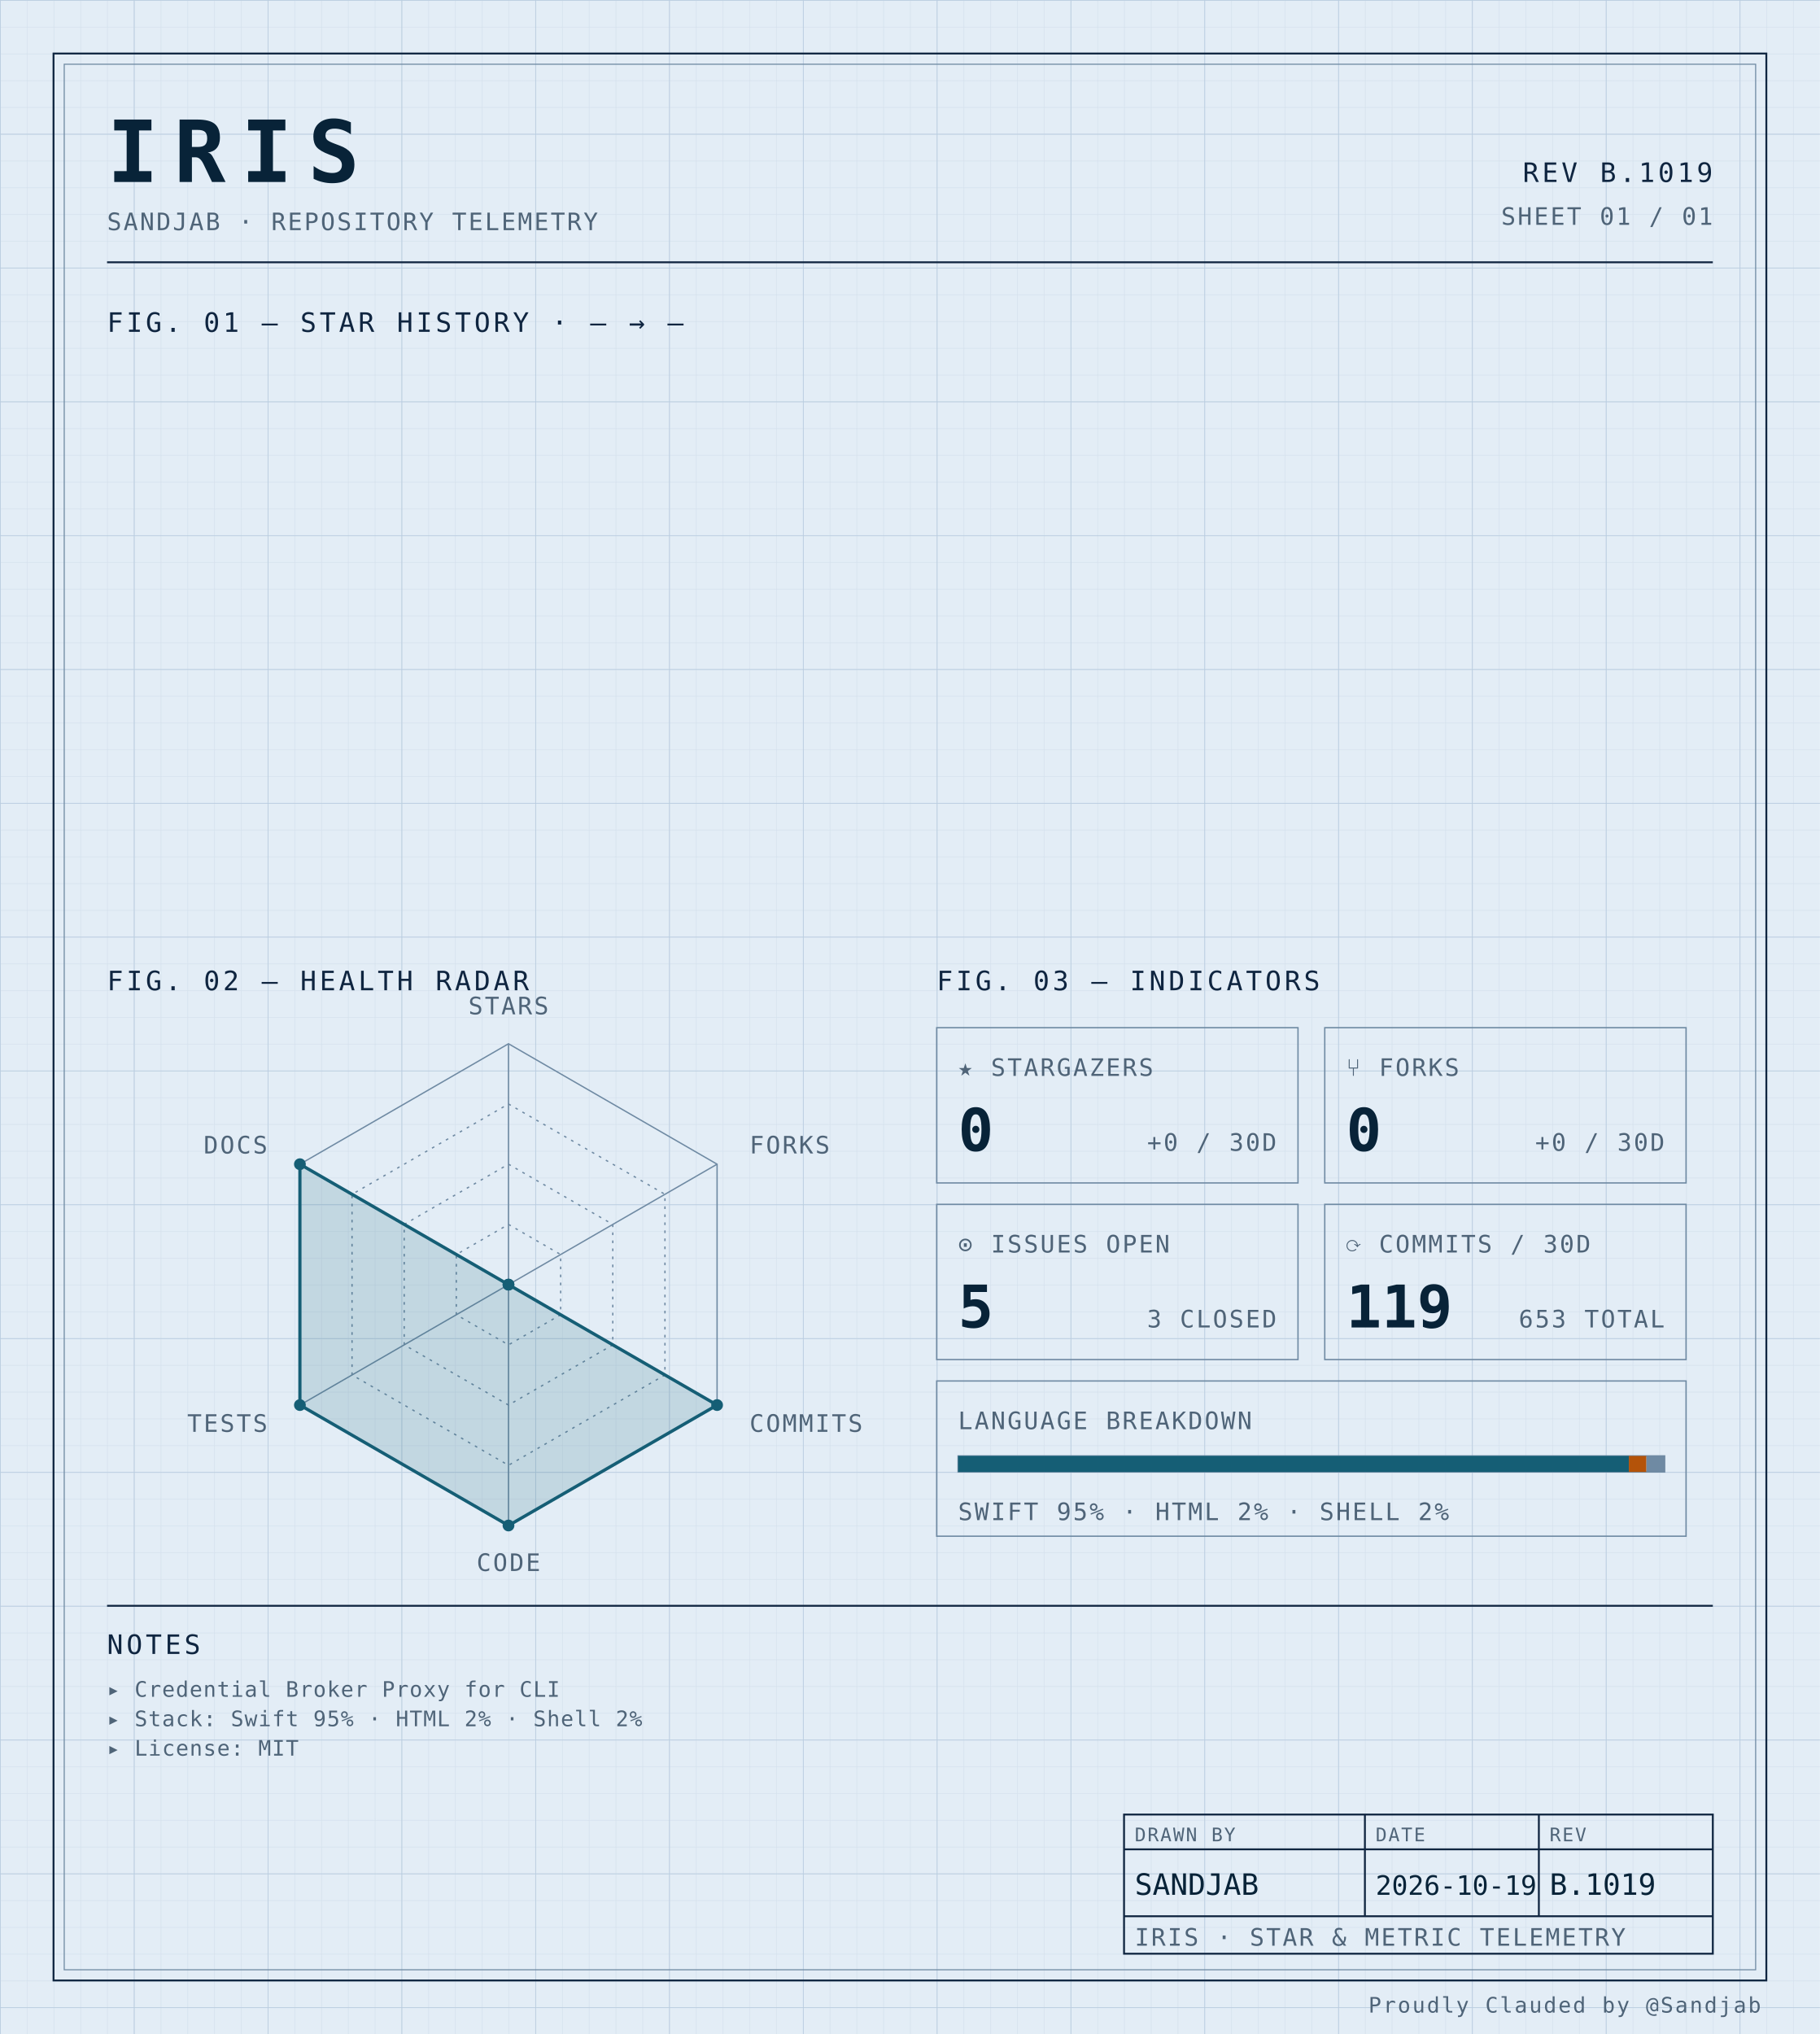
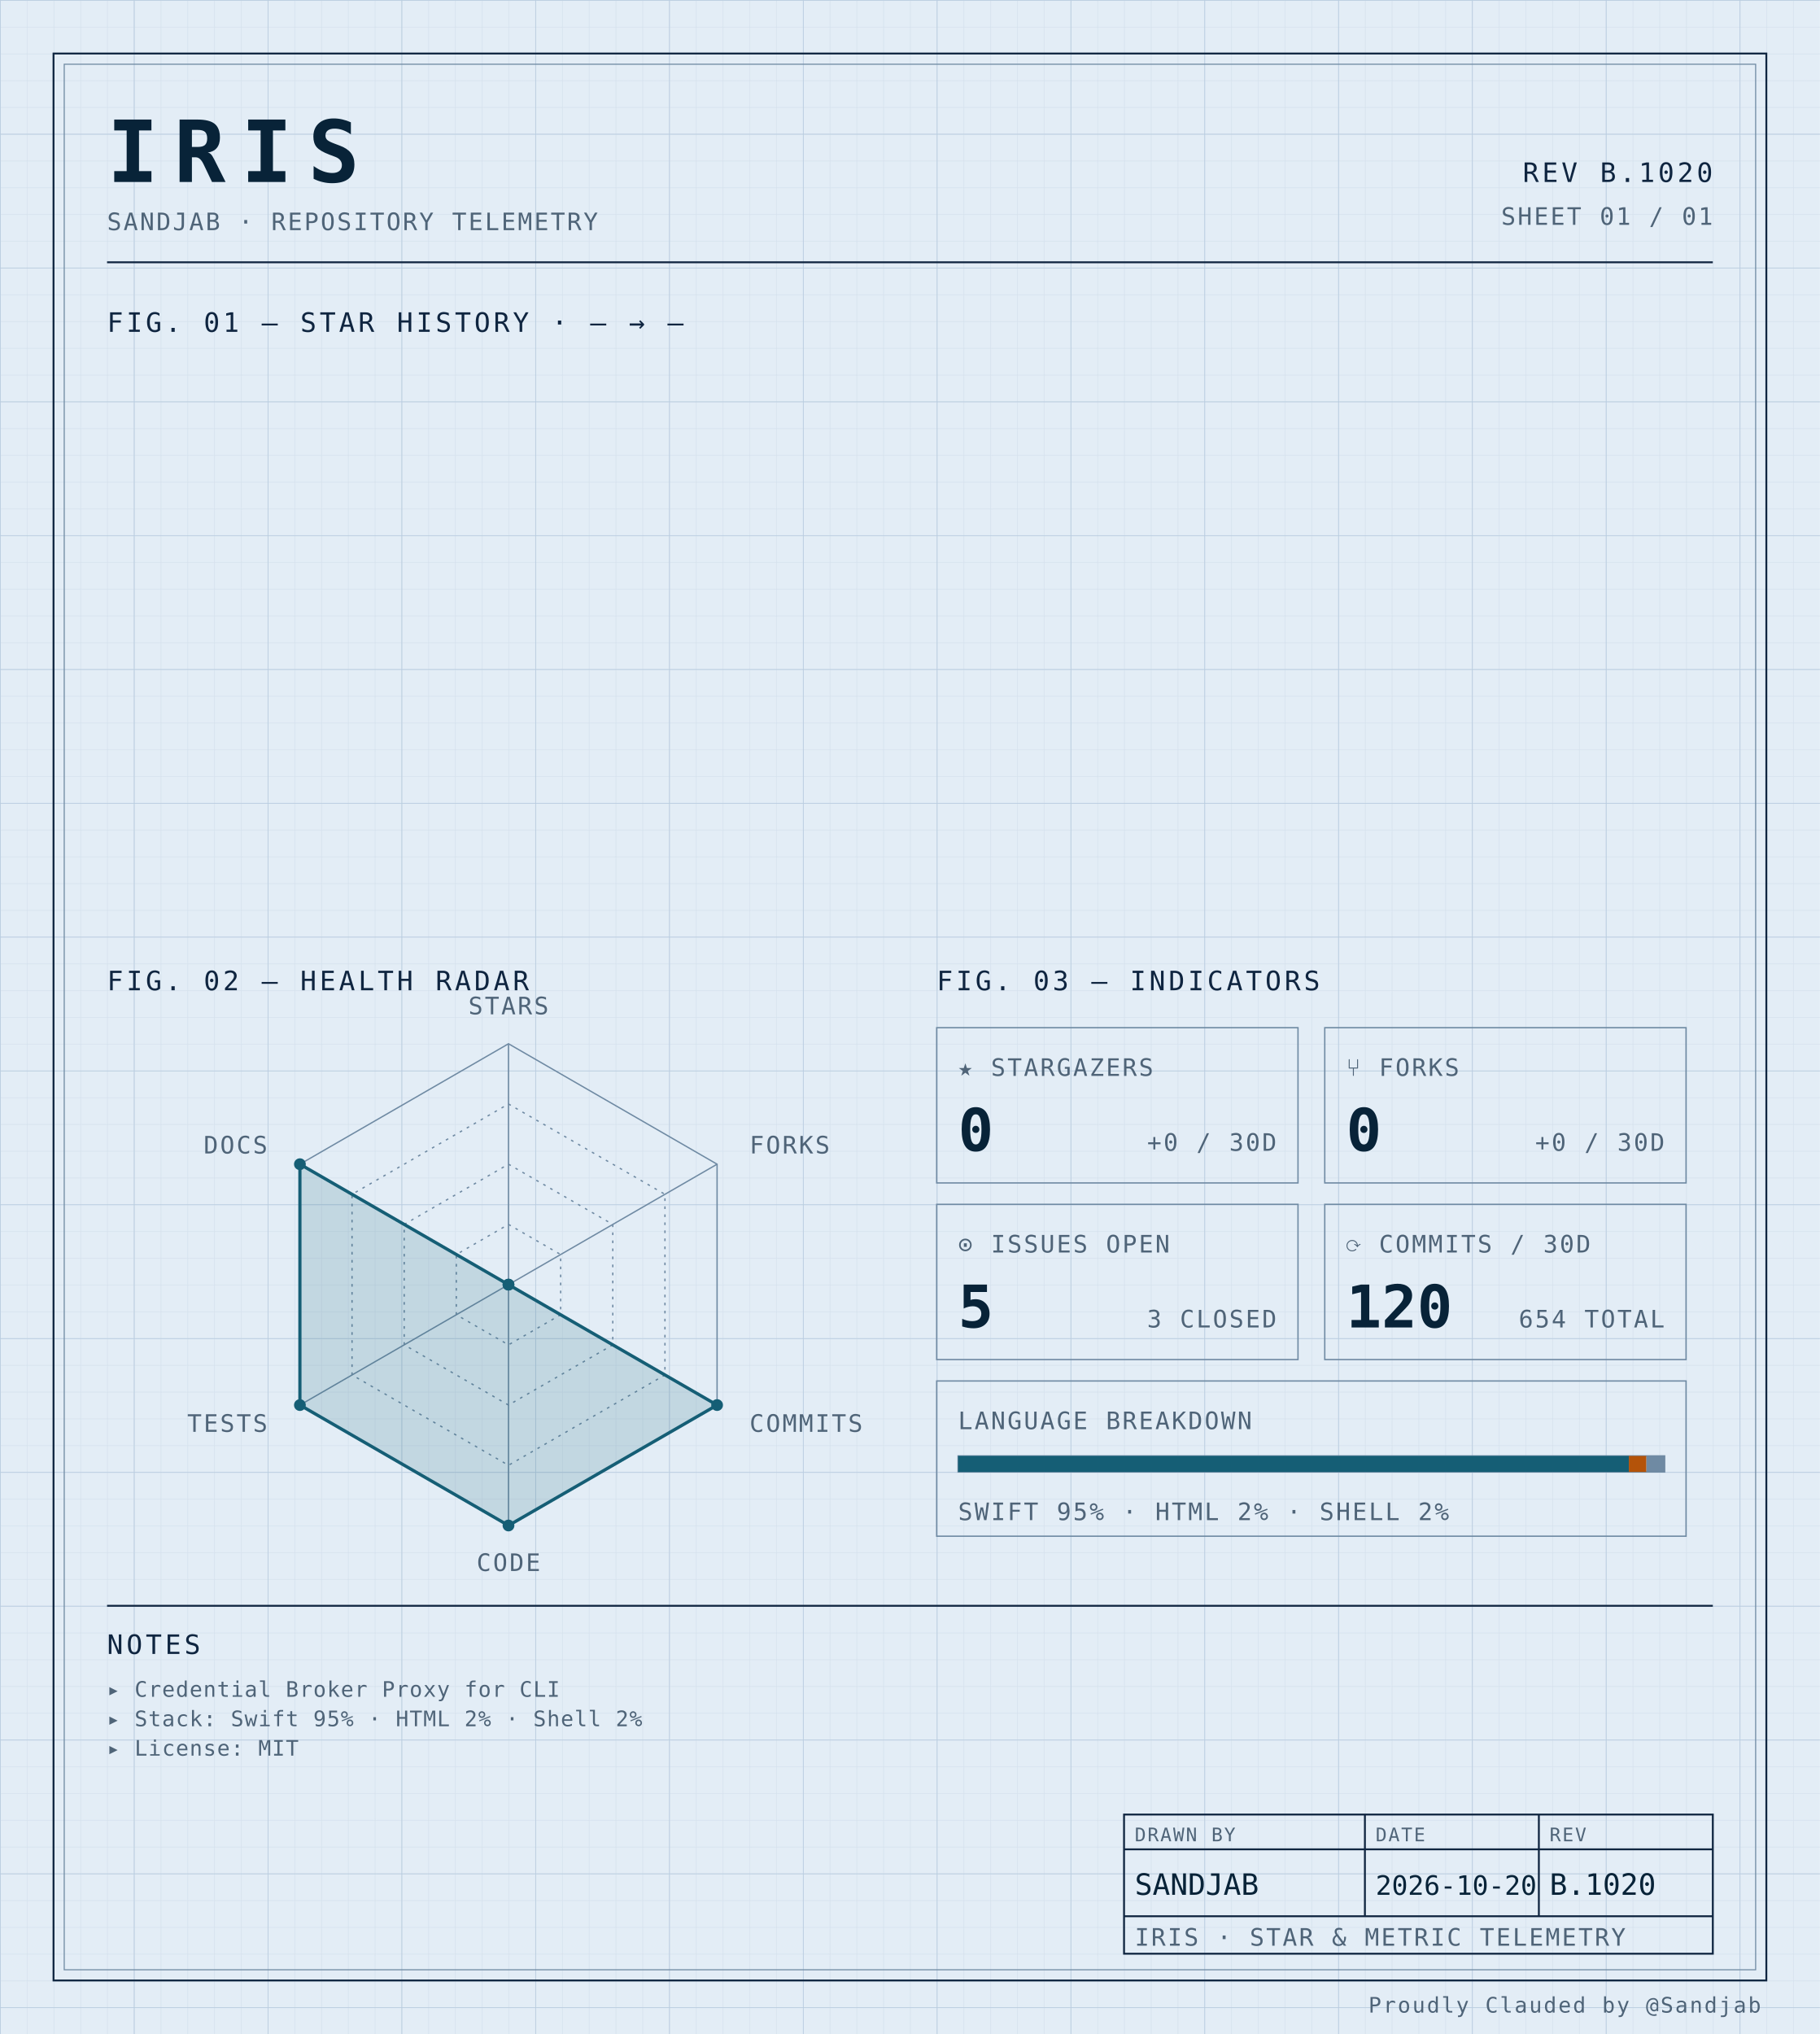
<svg xmlns="http://www.w3.org/2000/svg" width="100%" viewBox="0 0 680 760" role="img">
  <defs>
    <pattern id="grid-fine" width="10" height="10" patternUnits="userSpaceOnUse">
      <path d="M10 0H0V10" fill="none" stroke="#d4e0ec" stroke-width="0.4" />
    </pattern>
    <pattern id="grid-major" width="50" height="50" patternUnits="userSpaceOnUse">
      <path d="M50 0H0V50" fill="none" stroke="#b8cce0" stroke-width="0.5" />
    </pattern>
  </defs>
  <rect x="0" y="0" width="680" height="760" fill="#e3edf6" />
  <rect x="0" y="0" width="680" height="760" fill="url(#grid-fine)" />
  <rect x="0" y="0" width="680" height="760" fill="url(#grid-major)" />
  <rect x="20" y="20" width="640" height="720" fill="none" stroke="#0f2540" stroke-width="0.7" />
  <rect x="24" y="24" width="632" height="712" fill="none" stroke="#6f8aa3" stroke-width="0.4" />
  <text x="40" y="68" font-family="ui-monospace, 'SF Mono', 'JetBrains Mono', 'Cascadia Code', Consolas, monospace" font-size="32" font-weight="700" fill="#082338" text-anchor="start" letter-spacing="0.18em">IRIS</text>
  <text x="40" y="86" font-family="ui-monospace, 'SF Mono', 'JetBrains Mono', 'Cascadia Code', Consolas, monospace" font-size="9" font-weight="400" fill="#4f6478" text-anchor="start" letter-spacing="0.08em">SANDJAB · REPOSITORY TELEMETRY</text>
-   <text x="640" y="68" font-family="ui-monospace, 'SF Mono', 'JetBrains Mono', 'Cascadia Code', Consolas, monospace" font-size="10" font-weight="400" fill="#0f2540" text-anchor="end" letter-spacing="0.12em">REV B.1019</text>
+   <text x="640" y="68" font-family="ui-monospace, 'SF Mono', 'JetBrains Mono', 'Cascadia Code', Consolas, monospace" font-size="10" font-weight="400" fill="#0f2540" text-anchor="end" letter-spacing="0.12em">REV B.1020</text>
  <text x="640" y="84" font-family="ui-monospace, 'SF Mono', 'JetBrains Mono', 'Cascadia Code', Consolas, monospace" font-size="9" font-weight="400" fill="#4f6478" text-anchor="end" letter-spacing="0.08em">SHEET 01 / 01</text>
  <line x1="40" y1="98" x2="640" y2="98" stroke="#0f2540" stroke-width="0.7" />
  <text x="40" y="124" font-family="ui-monospace, 'SF Mono', 'JetBrains Mono', 'Cascadia Code', Consolas, monospace" font-size="10" font-weight="400" fill="#0f2540" text-anchor="start" letter-spacing="0.12em">FIG. 01 — STAR HISTORY · — → —</text>
  <text x="40" y="370" font-family="ui-monospace, 'SF Mono', 'JetBrains Mono', 'Cascadia Code', Consolas, monospace" font-size="10" font-weight="400" fill="#0f2540" text-anchor="start" letter-spacing="0.12em">FIG. 02 — HEALTH RADAR</text>
  <g transform="translate(190 480)">
    <polygon points="0.00,-90.00 77.94,-45.00 77.94,45.00 0.00,90.00 -77.94,45.00 -77.94,-45.00" fill="none" stroke="#6f8aa3" stroke-width="0.5" />
    <polygon points="0.00,-67.50 58.46,-33.75 58.46,33.75 0.00,67.50 -58.46,33.75 -58.46,-33.75" fill="none" stroke="#6f8aa3" stroke-width="0.5" stroke-dasharray="1,2" />
    <polygon points="0.00,-45.00 38.97,-22.50 38.97,22.50 0.00,45.00 -38.97,22.50 -38.97,-22.50" fill="none" stroke="#6f8aa3" stroke-width="0.5" stroke-dasharray="1,2" />
    <polygon points="0.00,-22.50 19.49,-11.25 19.49,11.25 0.00,22.50 -19.49,11.25 -19.49,-11.25" fill="none" stroke="#6f8aa3" stroke-width="0.5" stroke-dasharray="1,2" />
    <line x1="0" y1="0" x2="0.00" y2="-90.00" stroke="#6f8aa3" stroke-width="0.5" />
    <line x1="0" y1="0" x2="77.94" y2="-45.00" stroke="#6f8aa3" stroke-width="0.5" />
    <line x1="0" y1="0" x2="77.94" y2="45.00" stroke="#6f8aa3" stroke-width="0.5" />
    <line x1="0" y1="0" x2="0.00" y2="90.00" stroke="#6f8aa3" stroke-width="0.5" />
    <line x1="0" y1="0" x2="-77.94" y2="45.00" stroke="#6f8aa3" stroke-width="0.5" />
    <line x1="0" y1="0" x2="-77.94" y2="-45.00" stroke="#6f8aa3" stroke-width="0.5" />
    <polygon points="0.00,0.00 0.00,0.00 77.94,45.00 0.00,90.00 -77.94,45.00 -77.94,-45.00" fill="#155e75" fill-opacity="0.16" stroke="#155e75" stroke-width="1.2" />
    <circle cx="0.00" cy="0.00" r="2.2" fill="#155e75" />
    <circle cx="0.00" cy="0.00" r="2.2" fill="#155e75" />
    <circle cx="77.94" cy="45.00" r="2.2" fill="#155e75" />
    <circle cx="0.00" cy="90.00" r="2.2" fill="#155e75" />
    <circle cx="-77.94" cy="45.00" r="2.2" fill="#155e75" />
    <circle cx="-77.94" cy="-45.00" r="2.2" fill="#155e75" />
    <text x="6.3681633555662356e-15" y="-101" font-family="ui-monospace, 'SF Mono', 'JetBrains Mono', 'Cascadia Code', Consolas, monospace" font-size="9" font-weight="400" fill="#4f6478" text-anchor="middle" letter-spacing="0.08em">STARS</text>
    <text x="90.067" y="-49" font-family="ui-monospace, 'SF Mono', 'JetBrains Mono', 'Cascadia Code', Consolas, monospace" font-size="9" font-weight="400" fill="#4f6478" text-anchor="start" letter-spacing="0.08em">FORKS</text>
    <text x="90.067" y="55" font-family="ui-monospace, 'SF Mono', 'JetBrains Mono', 'Cascadia Code', Consolas, monospace" font-size="9" font-weight="400" fill="#4f6478" text-anchor="start" letter-spacing="0.08em">COMMITS</text>
    <text x="6.3681633555662356e-15" y="107" font-family="ui-monospace, 'SF Mono', 'JetBrains Mono', 'Cascadia Code', Consolas, monospace" font-size="9" font-weight="400" fill="#4f6478" text-anchor="middle" letter-spacing="0.08em">CODE</text>
    <text x="-90.067" y="55" font-family="ui-monospace, 'SF Mono', 'JetBrains Mono', 'Cascadia Code', Consolas, monospace" font-size="9" font-weight="400" fill="#4f6478" text-anchor="end" letter-spacing="0.08em">TESTS</text>
    <text x="-90.067" y="-49" font-family="ui-monospace, 'SF Mono', 'JetBrains Mono', 'Cascadia Code', Consolas, monospace" font-size="9" font-weight="400" fill="#4f6478" text-anchor="end" letter-spacing="0.08em">DOCS</text>
  </g>
  <text x="350" y="370" font-family="ui-monospace, 'SF Mono', 'JetBrains Mono', 'Cascadia Code', Consolas, monospace" font-size="10" font-weight="400" fill="#0f2540" text-anchor="start" letter-spacing="0.12em">FIG. 03 — INDICATORS</text>
  <rect x="350" y="384" width="135" height="58" fill="none" stroke="#6f8aa3" stroke-width="0.5" />
  <text x="358" y="402" font-family="ui-monospace, 'SF Mono', 'JetBrains Mono', 'Cascadia Code', Consolas, monospace" font-size="9" font-weight="400" fill="#4f6478" text-anchor="start" letter-spacing="0.08em">★ STARGAZERS</text>
  <text x="358" y="430" font-family="ui-monospace, 'SF Mono', 'JetBrains Mono', 'Cascadia Code', Consolas, monospace" font-size="22" font-weight="700" fill="#082338" text-anchor="start" letter-spacing="normal">0</text>
  <text x="477" y="430" font-family="ui-monospace, 'SF Mono', 'JetBrains Mono', 'Cascadia Code', Consolas, monospace" font-size="9" font-weight="400" fill="#4f6478" text-anchor="end" letter-spacing="0.08em">+0 / 30D</text>
  <rect x="495" y="384" width="135" height="58" fill="none" stroke="#6f8aa3" stroke-width="0.5" />
  <text x="503" y="402" font-family="ui-monospace, 'SF Mono', 'JetBrains Mono', 'Cascadia Code', Consolas, monospace" font-size="9" font-weight="400" fill="#4f6478" text-anchor="start" letter-spacing="0.08em">⑂ FORKS</text>
  <text x="503" y="430" font-family="ui-monospace, 'SF Mono', 'JetBrains Mono', 'Cascadia Code', Consolas, monospace" font-size="22" font-weight="700" fill="#082338" text-anchor="start" letter-spacing="normal">0</text>
  <text x="622" y="430" font-family="ui-monospace, 'SF Mono', 'JetBrains Mono', 'Cascadia Code', Consolas, monospace" font-size="9" font-weight="400" fill="#4f6478" text-anchor="end" letter-spacing="0.08em">+0 / 30D</text>
  <rect x="350" y="450" width="135" height="58" fill="none" stroke="#6f8aa3" stroke-width="0.5" />
  <text x="358" y="468" font-family="ui-monospace, 'SF Mono', 'JetBrains Mono', 'Cascadia Code', Consolas, monospace" font-size="9" font-weight="400" fill="#4f6478" text-anchor="start" letter-spacing="0.08em">⊙ ISSUES OPEN</text>
  <text x="358" y="496" font-family="ui-monospace, 'SF Mono', 'JetBrains Mono', 'Cascadia Code', Consolas, monospace" font-size="22" font-weight="700" fill="#082338" text-anchor="start" letter-spacing="normal">5</text>
  <text x="477" y="496" font-family="ui-monospace, 'SF Mono', 'JetBrains Mono', 'Cascadia Code', Consolas, monospace" font-size="9" font-weight="400" fill="#4f6478" text-anchor="end" letter-spacing="0.08em">3 CLOSED</text>
  <rect x="495" y="450" width="135" height="58" fill="none" stroke="#6f8aa3" stroke-width="0.5" />
  <text x="503" y="468" font-family="ui-monospace, 'SF Mono', 'JetBrains Mono', 'Cascadia Code', Consolas, monospace" font-size="9" font-weight="400" fill="#4f6478" text-anchor="start" letter-spacing="0.08em">⟳ COMMITS / 30D</text>
-   <text x="503" y="496" font-family="ui-monospace, 'SF Mono', 'JetBrains Mono', 'Cascadia Code', Consolas, monospace" font-size="22" font-weight="700" fill="#082338" text-anchor="start" letter-spacing="normal">119</text>
-   <text x="622" y="496" font-family="ui-monospace, 'SF Mono', 'JetBrains Mono', 'Cascadia Code', Consolas, monospace" font-size="9" font-weight="400" fill="#4f6478" text-anchor="end" letter-spacing="0.08em">653 TOTAL</text>
+   <text x="503" y="496" font-family="ui-monospace, 'SF Mono', 'JetBrains Mono', 'Cascadia Code', Consolas, monospace" font-size="22" font-weight="700" fill="#082338" text-anchor="start" letter-spacing="normal">120</text>
+   <text x="622" y="496" font-family="ui-monospace, 'SF Mono', 'JetBrains Mono', 'Cascadia Code', Consolas, monospace" font-size="9" font-weight="400" fill="#4f6478" text-anchor="end" letter-spacing="0.08em">654 TOTAL</text>
  <rect x="350" y="516" width="280" height="58" fill="none" stroke="#6f8aa3" stroke-width="0.5" />
  <text x="358" y="534" font-family="ui-monospace, 'SF Mono', 'JetBrains Mono', 'Cascadia Code', Consolas, monospace" font-size="9" font-weight="400" fill="#4f6478" text-anchor="start" letter-spacing="0.08em">LANGUAGE BREAKDOWN</text>
  <rect x="358" y="544" width="264" height="6" fill="none" stroke="#6f8aa3" stroke-width="0.5" />
  <rect x="358" y="544" width="250.62" height="6" fill="#155e75" />
  <rect x="608.623" y="544" width="6.57" height="6" fill="#b45309" />
  <rect x="615.192" y="544" width="6.81" height="6" fill="#6f8aa3" />
  <text x="358" y="568" font-family="ui-monospace, 'SF Mono', 'JetBrains Mono', 'Cascadia Code', Consolas, monospace" font-size="9" font-weight="400" fill="#4f6478" text-anchor="start" letter-spacing="0.08em">SWIFT 95% · HTML 2% · SHELL 2%</text>
  <line x1="40" y1="600" x2="640" y2="600" stroke="#0f2540" stroke-width="0.7" />
  <text x="40" y="618" font-family="ui-monospace, 'SF Mono', 'JetBrains Mono', 'Cascadia Code', Consolas, monospace" font-size="10" font-weight="400" fill="#0f2540" text-anchor="start" letter-spacing="0.12em">NOTES</text>
  <text x="40" y="634" font-family="ui-monospace, 'SF Mono', 'JetBrains Mono', 'Cascadia Code', Consolas, monospace" font-size="8" font-weight="400" fill="#4f6478" text-anchor="start" letter-spacing="0.04em">▸ Credential Broker Proxy for CLI</text>
  <text x="40" y="645" font-family="ui-monospace, 'SF Mono', 'JetBrains Mono', 'Cascadia Code', Consolas, monospace" font-size="8" font-weight="400" fill="#4f6478" text-anchor="start" letter-spacing="0.04em">▸ Stack: Swift 95% · HTML 2% · Shell 2%</text>
  <text x="40" y="656" font-family="ui-monospace, 'SF Mono', 'JetBrains Mono', 'Cascadia Code', Consolas, monospace" font-size="8" font-weight="400" fill="#4f6478" text-anchor="start" letter-spacing="0.04em">▸ License: MIT</text>
  <rect x="420" y="678" width="220" height="52" fill="none" stroke="#0f2540" stroke-width="0.7" />
  <line x1="420" y1="691" x2="640" y2="691" stroke="#0f2540" stroke-width="0.7" />
  <line x1="420" y1="716" x2="640" y2="716" stroke="#0f2540" stroke-width="0.7" />
  <line x1="510" y1="678" x2="510" y2="716" stroke="#0f2540" stroke-width="0.7" />
  <line x1="575" y1="678" x2="575" y2="716" stroke="#0f2540" stroke-width="0.7" />
  <text x="424" y="688" font-family="ui-monospace, 'SF Mono', 'JetBrains Mono', 'Cascadia Code', Consolas, monospace" font-size="7" font-weight="400" fill="#4f6478" text-anchor="start" letter-spacing="0.08em">DRAWN BY</text>
  <text x="514" y="688" font-family="ui-monospace, 'SF Mono', 'JetBrains Mono', 'Cascadia Code', Consolas, monospace" font-size="7" font-weight="400" fill="#4f6478" text-anchor="start" letter-spacing="0.08em">DATE</text>
  <text x="579" y="688" font-family="ui-monospace, 'SF Mono', 'JetBrains Mono', 'Cascadia Code', Consolas, monospace" font-size="7" font-weight="400" fill="#4f6478" text-anchor="start" letter-spacing="0.08em">REV</text>
  <text x="424" y="708" font-family="ui-monospace, 'SF Mono', 'JetBrains Mono', 'Cascadia Code', Consolas, monospace" font-size="11" font-weight="400" fill="#082338" text-anchor="start" letter-spacing="normal">SANDJAB</text>
-   <text x="514" y="708" font-family="ui-monospace, 'SF Mono', 'JetBrains Mono', 'Cascadia Code', Consolas, monospace" font-size="10" font-weight="400" fill="#082338" text-anchor="start" letter-spacing="normal">2026-10-19</text>
-   <text x="579" y="708" font-family="ui-monospace, 'SF Mono', 'JetBrains Mono', 'Cascadia Code', Consolas, monospace" font-size="11" font-weight="400" fill="#082338" text-anchor="start" letter-spacing="normal">B.1019</text>
+   <text x="514" y="708" font-family="ui-monospace, 'SF Mono', 'JetBrains Mono', 'Cascadia Code', Consolas, monospace" font-size="10" font-weight="400" fill="#082338" text-anchor="start" letter-spacing="normal">2026-10-20</text>
+   <text x="579" y="708" font-family="ui-monospace, 'SF Mono', 'JetBrains Mono', 'Cascadia Code', Consolas, monospace" font-size="11" font-weight="400" fill="#082338" text-anchor="start" letter-spacing="normal">B.1020</text>
  <text x="424" y="727" font-family="ui-monospace, 'SF Mono', 'JetBrains Mono', 'Cascadia Code', Consolas, monospace" font-size="9" font-weight="400" fill="#4f6478" text-anchor="start" letter-spacing="0.08em">IRIS · STAR &amp; METRIC TELEMETRY</text>
  <text x="658" y="752" font-family="ui-monospace, 'SF Mono', 'JetBrains Mono', 'Cascadia Code', Consolas, monospace" font-size="8" font-weight="400" fill="#4f6478" text-anchor="end" letter-spacing="0.08em">Proudly Clauded by @Sandjab</text>
</svg>
